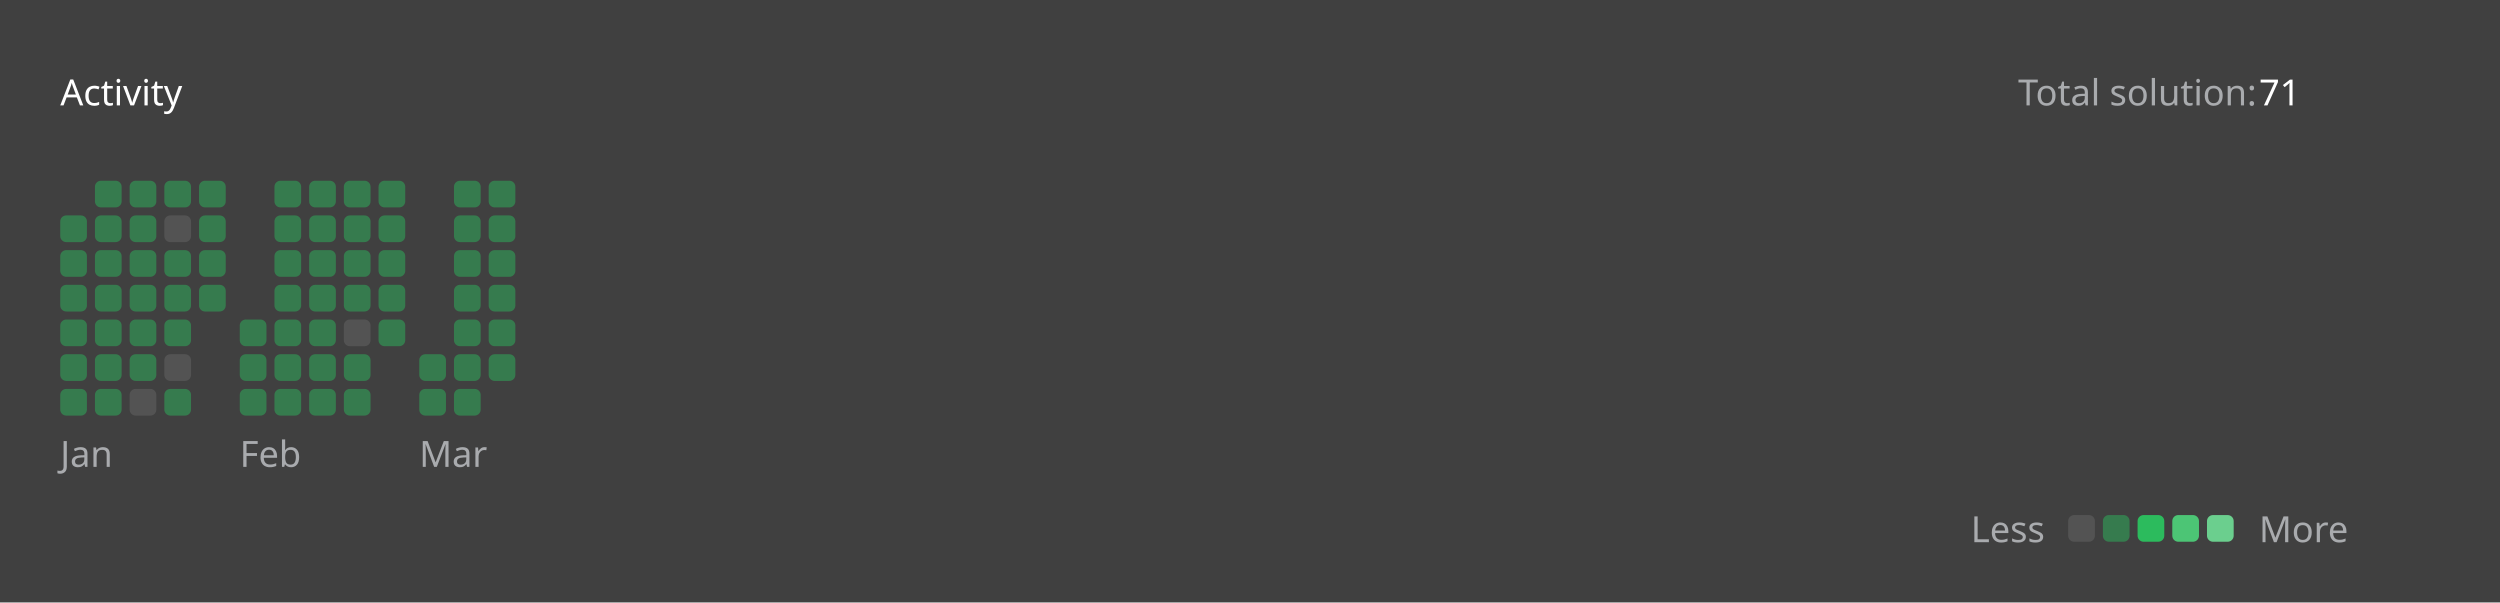
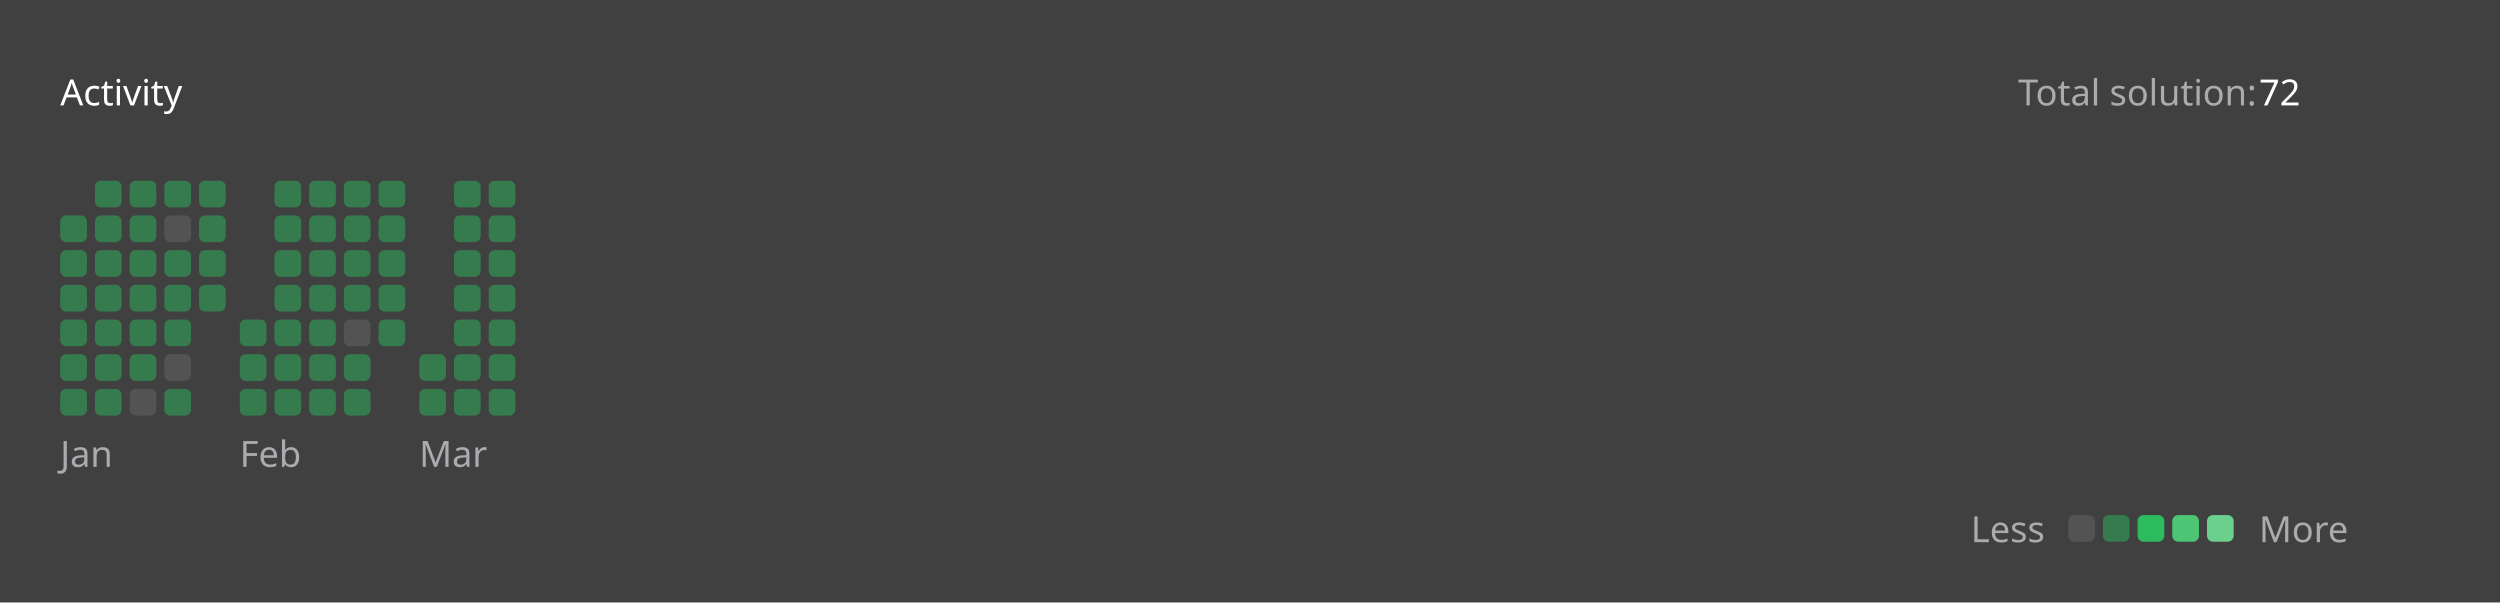
<svg xmlns="http://www.w3.org/2000/svg" version="1.1" height="200" width="830" viewBox="0 0 830 200">
  <style>*{font-family: "Segoe UI", Tahoma, Geneva, Verdana, sans-serif;}</style>
  <style>.title{font-weight: 500;font-size: 1rem;}</style>
  <style>.rotate-90{transform: rotate(-90deg);transform-origin: center;transform-box: fill-box;}</style>
  <style>.state{font-size: .75rem;}</style>
  <style>.light{color: #ffffff;fill: #ffffff;}</style>
  <style>.light-gray{color: #eff2f699;fill: #eff2f699;}</style>
  <style>.dark-gray{color: #ebebf54d;fill: #ebebf54d;}</style>
  <style>.gray{color: #747474;fill: #747474;}</style>
  <style>.orange{color: #ffa116;fill: #ffa116;}</style>
  <style>.background{color: #404040;fill: #404040;}</style>
  <style>.level-1-block{fill: #ffffff1a;}</style>
  <style>.level-2-block{fill: #2cb55d80;}</style>
  <style>.level-3-block{fill: #2cbb5dff;}</style>
  <style>.level-4-block{fill: #4cc575ff;}</style>
  <style>.level-5-block{fill: #6bcf8eff;}</style>
  <rect fill="#404040" x="0" y="0" width="830" height="200" rx="0.5rem" />
  <g text-anchor="start" text-decoration="1" class="title">
    <text x="20" y="35">
      <tspan class="light">Activity</tspan>
      <tspan class="orange" />
    </text>
  </g>
  <g class="state">
    <text x="670" y="35" class="light-gray"> Total solution: </text>
-     <text x="750" y="35" class="light"> 71 </text>
+     <text x="750" y="35" class="light"> 72 </text>
    <text x="678.88" y="180" class="light-gray" text-anchor="end">Less</text>
    <rect x="686.64" y="171" width="8.86" height="8.86" rx="2" ry="2" class="level-1-block" />
    <rect x="698.16" y="171" width="8.86" height="8.86" rx="2" ry="2" class="level-2-block" />
    <rect x="709.68" y="171" width="8.86" height="8.86" rx="2" ry="2" class="level-3-block" />
    <rect x="721.2" y="171" width="8.86" height="8.86" rx="2" ry="2" class="level-4-block" />
    <rect x="732.72" y="171" width="8.86" height="8.86" rx="2" ry="2" class="level-5-block" />
    <text x="750" y="180" class="light-gray">More</text>
  </g>
  <g x="20" y="60">
    <g x="20" y="60">
      <g x="20.0" y="60">
        <rect x="20.0" y="71.52" width="8.86" height="8.86" rx="2" ry="2" class="level-2-block" />
        <rect x="20.0" y="83.04" width="8.86" height="8.86" rx="2" ry="2" class="level-2-block" />
        <rect x="20.0" y="94.56" width="8.86" height="8.86" rx="2" ry="2" class="level-2-block" />
        <rect x="20.0" y="106.08" width="8.86" height="8.86" rx="2" ry="2" class="level-2-block" />
        <rect x="20.0" y="117.6" width="8.86" height="8.86" rx="2" ry="2" class="level-2-block" />
        <rect x="20.0" y="129.12" width="8.86" height="8.86" rx="2" ry="2" class="level-2-block" />
      </g>
      <g x="31.52" y="60">
        <rect x="31.52" y="60.0" width="8.86" height="8.86" rx="2" ry="2" class="level-2-block" />
        <rect x="31.52" y="71.52" width="8.86" height="8.86" rx="2" ry="2" class="level-2-block" />
        <rect x="31.52" y="83.04" width="8.86" height="8.86" rx="2" ry="2" class="level-2-block" />
        <rect x="31.52" y="94.56" width="8.86" height="8.86" rx="2" ry="2" class="level-2-block" />
        <rect x="31.52" y="106.08" width="8.86" height="8.86" rx="2" ry="2" class="level-2-block" />
        <rect x="31.52" y="117.6" width="8.86" height="8.86" rx="2" ry="2" class="level-2-block" />
        <rect x="31.52" y="129.12" width="8.86" height="8.86" rx="2" ry="2" class="level-2-block" />
      </g>
      <g x="43.04" y="60">
        <rect x="43.04" y="60.0" width="8.86" height="8.86" rx="2" ry="2" class="level-2-block" />
        <rect x="43.04" y="71.52" width="8.86" height="8.86" rx="2" ry="2" class="level-2-block" />
        <rect x="43.04" y="83.04" width="8.86" height="8.86" rx="2" ry="2" class="level-2-block" />
        <rect x="43.04" y="94.56" width="8.86" height="8.86" rx="2" ry="2" class="level-2-block" />
        <rect x="43.04" y="106.08" width="8.86" height="8.86" rx="2" ry="2" class="level-2-block" />
        <rect x="43.04" y="117.6" width="8.86" height="8.86" rx="2" ry="2" class="level-2-block" />
        <rect x="43.04" y="129.12" width="8.86" height="8.86" rx="2" ry="2" class="level-1-block" />
      </g>
      <g x="54.56" y="60">
        <rect x="54.56" y="60.0" width="8.86" height="8.86" rx="2" ry="2" class="level-2-block" />
        <rect x="54.56" y="71.52" width="8.86" height="8.86" rx="2" ry="2" class="level-1-block" />
        <rect x="54.56" y="83.04" width="8.86" height="8.86" rx="2" ry="2" class="level-2-block" />
        <rect x="54.56" y="94.56" width="8.86" height="8.86" rx="2" ry="2" class="level-2-block" />
        <rect x="54.56" y="106.08" width="8.86" height="8.86" rx="2" ry="2" class="level-2-block" />
        <rect x="54.56" y="117.6" width="8.86" height="8.86" rx="2" ry="2" class="level-1-block" />
        <rect x="54.56" y="129.12" width="8.86" height="8.86" rx="2" ry="2" class="level-2-block" />
      </g>
      <g x="66.08" y="60">
        <rect x="66.08" y="60.0" width="8.86" height="8.86" rx="2" ry="2" class="level-2-block" />
        <rect x="66.08" y="71.52" width="8.86" height="8.86" rx="2" ry="2" class="level-2-block" />
        <rect x="66.08" y="83.04" width="8.86" height="8.86" rx="2" ry="2" class="level-2-block" />
        <rect x="66.08" y="94.56" width="8.86" height="8.86" rx="2" ry="2" class="level-2-block" />
      </g>
      <text x="20.0" y="155" class="light-gray state">Jan</text>
    </g>
  </g>
  <g x="79.6" y="60">
    <g x="79.6" y="60">
      <g x="79.6" y="60">
        <rect x="79.6" y="106.08" width="8.86" height="8.86" rx="2" ry="2" class="level-2-block" />
        <rect x="79.6" y="117.6" width="8.86" height="8.86" rx="2" ry="2" class="level-2-block" />
        <rect x="79.6" y="129.12" width="8.86" height="8.86" rx="2" ry="2" class="level-2-block" />
      </g>
      <g x="91.12" y="60">
        <rect x="91.12" y="60.0" width="8.86" height="8.86" rx="2" ry="2" class="level-2-block" />
        <rect x="91.12" y="71.52" width="8.86" height="8.86" rx="2" ry="2" class="level-2-block" />
        <rect x="91.12" y="83.04" width="8.86" height="8.86" rx="2" ry="2" class="level-2-block" />
        <rect x="91.12" y="94.56" width="8.86" height="8.86" rx="2" ry="2" class="level-2-block" />
        <rect x="91.12" y="106.08" width="8.86" height="8.86" rx="2" ry="2" class="level-2-block" />
        <rect x="91.12" y="117.6" width="8.86" height="8.86" rx="2" ry="2" class="level-2-block" />
        <rect x="91.12" y="129.12" width="8.86" height="8.86" rx="2" ry="2" class="level-2-block" />
      </g>
      <g x="102.64" y="60">
        <rect x="102.64" y="60.0" width="8.86" height="8.86" rx="2" ry="2" class="level-2-block" />
        <rect x="102.64" y="71.52" width="8.86" height="8.86" rx="2" ry="2" class="level-2-block" />
        <rect x="102.64" y="83.04" width="8.86" height="8.86" rx="2" ry="2" class="level-2-block" />
        <rect x="102.64" y="94.56" width="8.86" height="8.86" rx="2" ry="2" class="level-2-block" />
        <rect x="102.64" y="106.08" width="8.86" height="8.86" rx="2" ry="2" class="level-2-block" />
        <rect x="102.64" y="117.6" width="8.86" height="8.86" rx="2" ry="2" class="level-2-block" />
        <rect x="102.64" y="129.12" width="8.86" height="8.86" rx="2" ry="2" class="level-2-block" />
      </g>
      <g x="114.16" y="60">
        <rect x="114.16" y="60.0" width="8.86" height="8.86" rx="2" ry="2" class="level-2-block" />
        <rect x="114.16" y="71.52" width="8.86" height="8.86" rx="2" ry="2" class="level-2-block" />
        <rect x="114.16" y="83.04" width="8.86" height="8.86" rx="2" ry="2" class="level-2-block" />
        <rect x="114.16" y="94.56" width="8.86" height="8.86" rx="2" ry="2" class="level-2-block" />
        <rect x="114.16" y="106.08" width="8.86" height="8.86" rx="2" ry="2" class="level-1-block" />
        <rect x="114.16" y="117.6" width="8.86" height="8.86" rx="2" ry="2" class="level-2-block" />
        <rect x="114.16" y="129.12" width="8.86" height="8.86" rx="2" ry="2" class="level-2-block" />
      </g>
      <g x="125.68" y="60">
        <rect x="125.68" y="60.0" width="8.86" height="8.86" rx="2" ry="2" class="level-2-block" />
        <rect x="125.68" y="71.52" width="8.86" height="8.86" rx="2" ry="2" class="level-2-block" />
        <rect x="125.68" y="83.04" width="8.86" height="8.86" rx="2" ry="2" class="level-2-block" />
        <rect x="125.68" y="94.56" width="8.86" height="8.86" rx="2" ry="2" class="level-2-block" />
        <rect x="125.68" y="106.08" width="8.86" height="8.86" rx="2" ry="2" class="level-2-block" />
      </g>
      <text x="79.6" y="155" class="light-gray state">Feb</text>
    </g>
  </g>
  <g x="139.2" y="60">
    <g x="139.2" y="60">
      <g x="139.2" y="60">
        <rect x="139.2" y="117.6" width="8.86" height="8.86" rx="2" ry="2" class="level-2-block" />
        <rect x="139.2" y="129.12" width="8.86" height="8.86" rx="2" ry="2" class="level-2-block" />
      </g>
      <g x="150.72" y="60">
        <rect x="150.72" y="60.0" width="8.86" height="8.86" rx="2" ry="2" class="level-2-block" />
        <rect x="150.72" y="71.52" width="8.86" height="8.86" rx="2" ry="2" class="level-2-block" />
        <rect x="150.72" y="83.04" width="8.86" height="8.86" rx="2" ry="2" class="level-2-block" />
        <rect x="150.72" y="94.56" width="8.86" height="8.86" rx="2" ry="2" class="level-2-block" />
        <rect x="150.72" y="106.08" width="8.86" height="8.86" rx="2" ry="2" class="level-2-block" />
        <rect x="150.72" y="117.6" width="8.86" height="8.86" rx="2" ry="2" class="level-2-block" />
        <rect x="150.72" y="129.12" width="8.86" height="8.86" rx="2" ry="2" class="level-2-block" />
      </g>
      <g x="162.24" y="60">
        <rect x="162.24" y="60.0" width="8.86" height="8.86" rx="2" ry="2" class="level-2-block" />
        <rect x="162.24" y="71.52" width="8.86" height="8.86" rx="2" ry="2" class="level-2-block" />
        <rect x="162.24" y="83.04" width="8.86" height="8.86" rx="2" ry="2" class="level-2-block" />
        <rect x="162.24" y="94.56" width="8.86" height="8.86" rx="2" ry="2" class="level-2-block" />
        <rect x="162.24" y="106.08" width="8.86" height="8.86" rx="2" ry="2" class="level-2-block" />
        <rect x="162.24" y="117.6" width="8.86" height="8.86" rx="2" ry="2" class="level-2-block" />
+         <rect x="162.24" y="129.12" width="8.86" height="8.86" rx="2" ry="2" class="level-2-block" />
      </g>
      <text x="139.2" y="155" class="light-gray state">Mar</text>
    </g>
  </g>
</svg>
